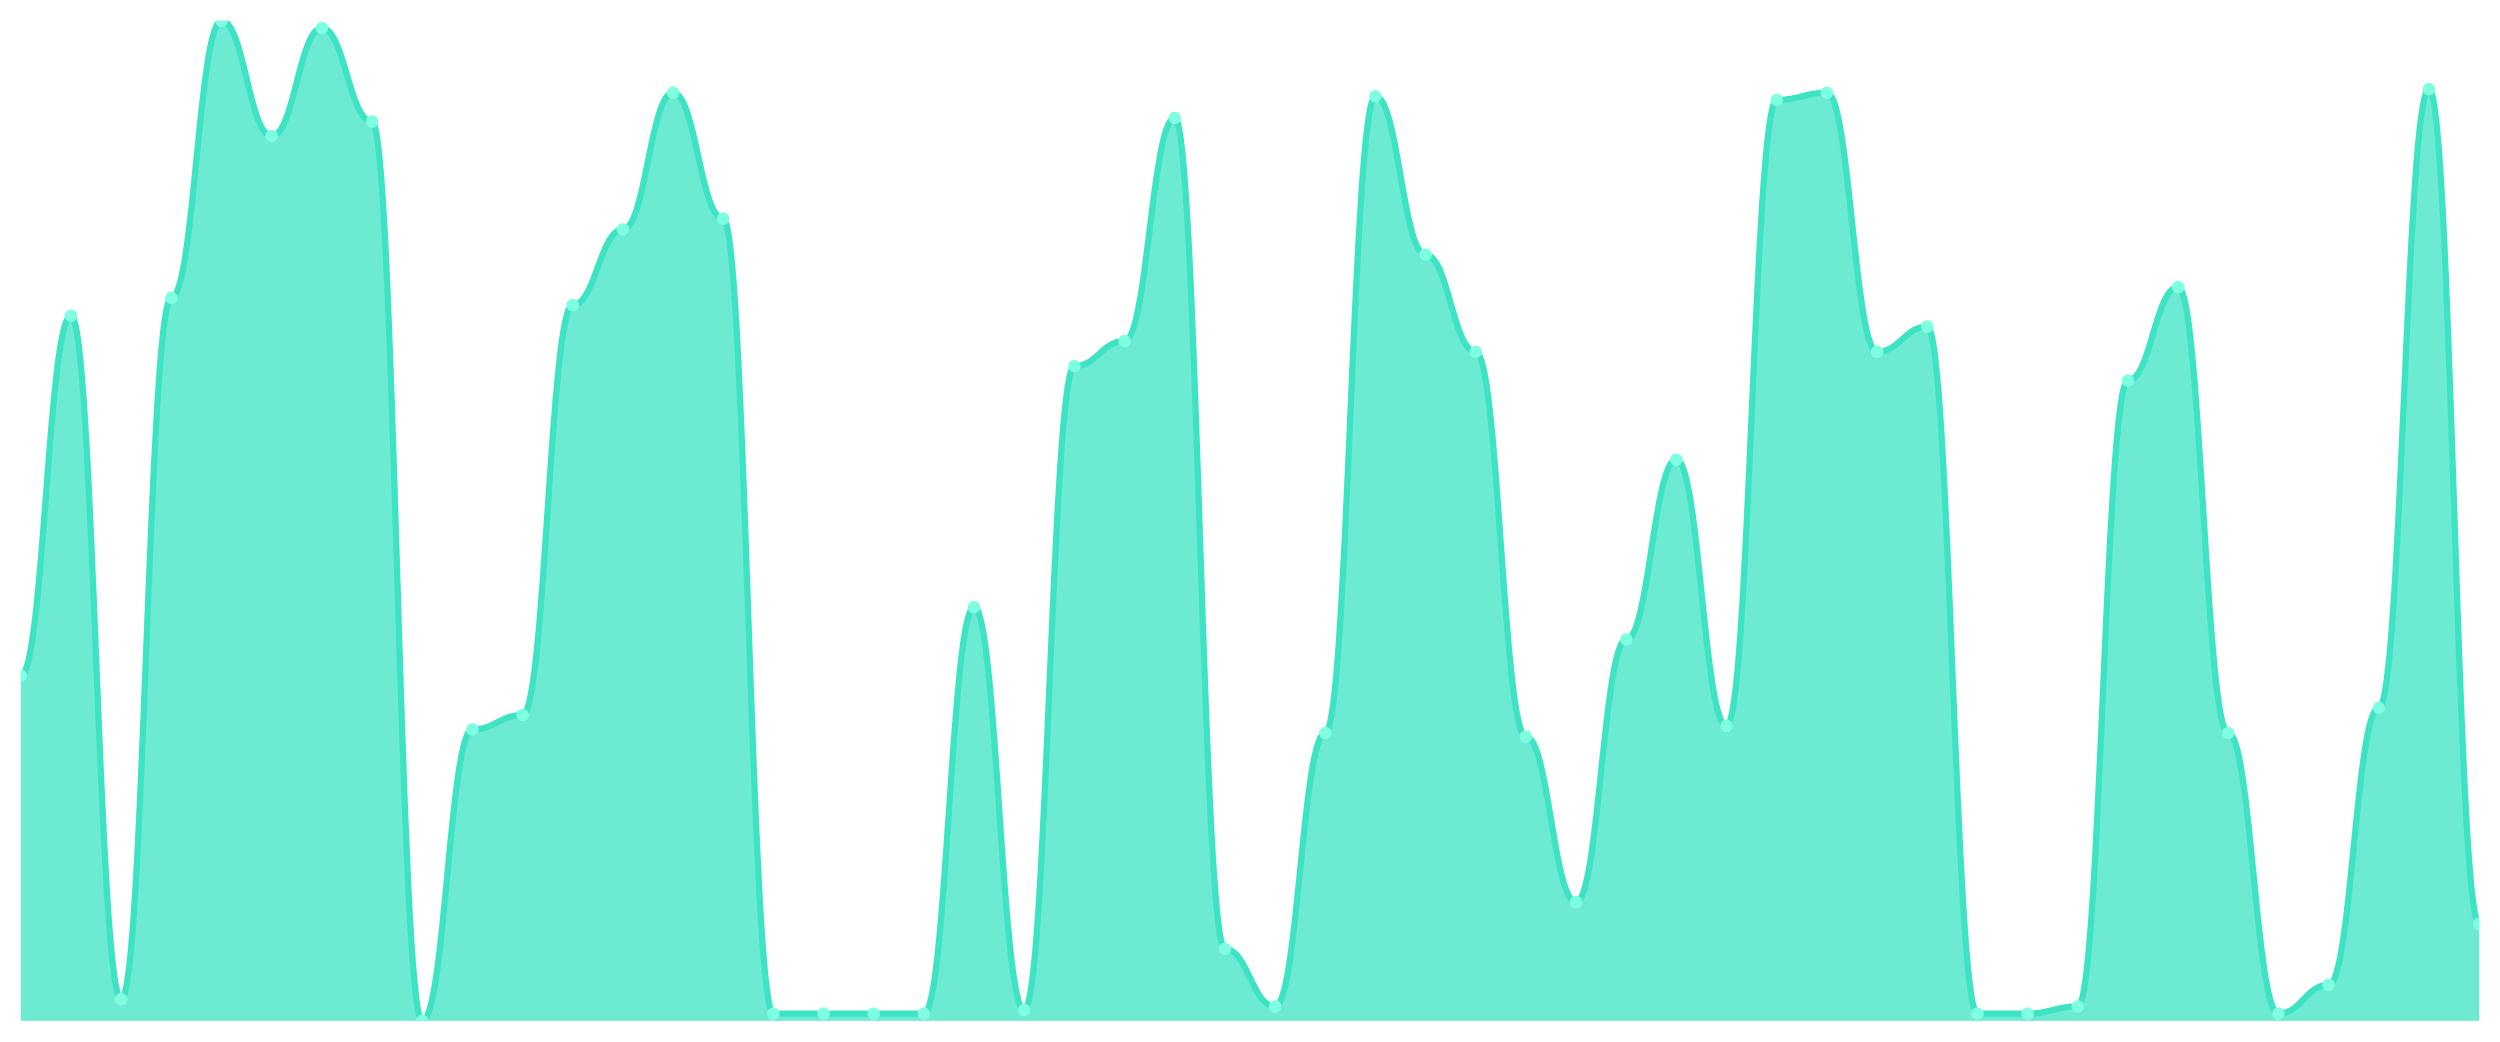
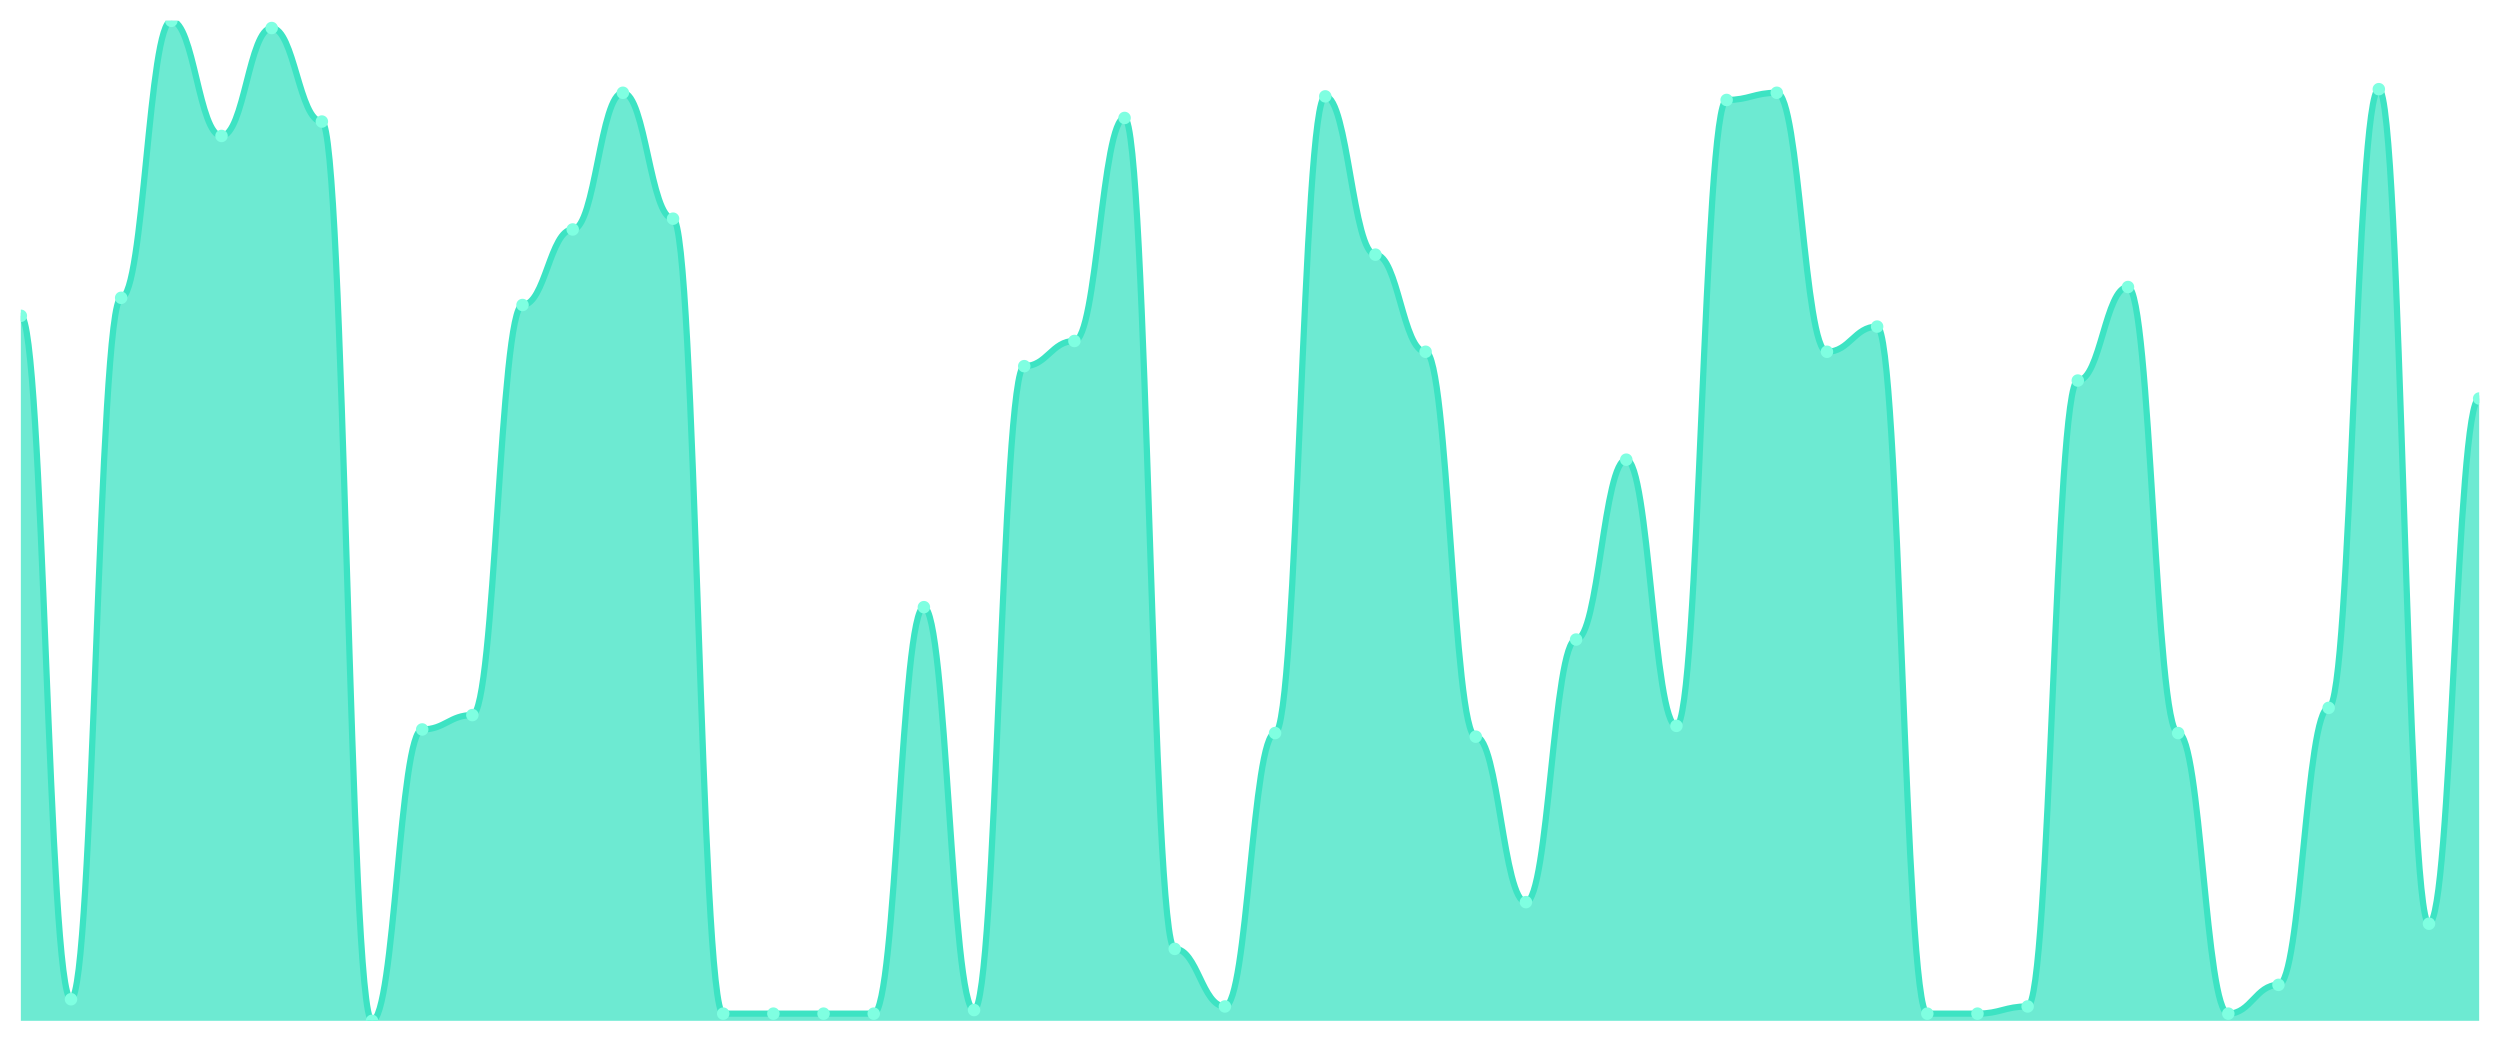
<svg xmlns="http://www.w3.org/2000/svg" viewBox="0 0 1200 500" width="1200" height="500">
  <defs>
    <clipPath id="c">
      <rect x="10" y="10" width="1180" height="480" />
    </clipPath>
  </defs>
  <rect width="1200" height="500" fill="none" />
  <g clip-path="url(#c)">
-     <path d="M 10,490 L 10,324.245 C 20.837,324.245 23.245,151.583 34.082,151.583 C 44.918,151.583 47.327,479.64 58.163,479.64 C 69,479.64 71.408,142.95 82.245,142.95 C 93.082,142.95 95.49,10 106.327,10 C 117.163,10 119.571,65.252 130.408,65.252 C 141.245,65.252 143.653,13.453 154.49,13.453 C 165.327,13.453 167.735,58.345 178.571,58.345 C 189.408,58.345 191.816,490 202.653,490 C 213.49,490 215.898,350.144 226.735,350.144 C 237.571,350.144 239.98,343.237 250.816,343.237 C 261.653,343.237 264.061,146.403 274.898,146.403 C 285.735,146.403 288.143,110.144 298.98,110.144 C 309.816,110.144 312.224,44.532 323.061,44.532 C 333.898,44.532 336.306,104.964 347.143,104.964 C 357.98,104.964 360.388,486.547 371.224,486.547 C 382.061,486.547 384.469,486.547 395.306,486.547 C 406.143,486.547 408.551,486.547 419.388,486.547 C 430.224,486.547 432.633,486.547 443.469,486.547 C 454.306,486.547 456.714,291.439 467.551,291.439 C 478.388,291.439 480.796,484.82 491.633,484.82 C 502.469,484.82 504.878,175.755 515.714,175.755 C 526.551,175.755 528.959,163.669 539.796,163.669 C 550.633,163.669 553.041,56.619 563.878,56.619 C 574.714,56.619 577.122,455.468 587.959,455.468 C 598.796,455.468 601.204,483.094 612.041,483.094 C 622.878,483.094 625.286,351.871 636.122,351.871 C 646.959,351.871 649.367,46.259 660.204,46.259 C 671.041,46.259 673.449,122.23 684.286,122.23 C 695.122,122.23 697.531,168.849 708.367,168.849 C 719.204,168.849 721.612,353.597 732.449,353.597 C 743.286,353.597 745.694,433.022 756.531,433.022 C 767.367,433.022 769.776,306.978 780.612,306.978 C 791.449,306.978 793.857,220.647 804.694,220.647 C 815.531,220.647 817.939,348.417 828.776,348.417 C 839.612,348.417 842.02,47.986 852.857,47.986 C 863.694,47.986 866.102,44.532 876.939,44.532 C 887.776,44.532 890.184,168.849 901.02,168.849 C 911.857,168.849 914.265,156.763 925.102,156.763 C 935.939,156.763 938.347,486.547 949.184,486.547 C 960.02,486.547 962.429,486.547 973.265,486.547 C 984.102,486.547 986.51,483.094 997.347,483.094 C 1008.184,483.094 1010.592,182.662 1021.429,182.662 C 1032.265,182.662 1034.673,137.77 1045.51,137.77 C 1056.347,137.77 1058.755,351.871 1069.592,351.871 C 1080.429,351.871 1082.837,486.547 1093.673,486.547 C 1104.51,486.547 1106.918,472.734 1117.755,472.734 C 1128.592,472.734 1131,339.784 1141.837,339.784 C 1152.673,339.784 1155.082,42.806 1165.918,42.806 C 1176.755,42.806 1179.163,443.381 1190,443.381 L 1190,490 Z" fill="rgba(61,227,195,0.75)" />
-     <path d="M 10,324.245 C 20.837,324.245 23.245,151.583 34.082,151.583 C 44.918,151.583 47.327,479.64 58.163,479.64 C 69,479.64 71.408,142.95 82.245,142.95 C 93.082,142.95 95.49,10 106.327,10 C 117.163,10 119.571,65.252 130.408,65.252 C 141.245,65.252 143.653,13.453 154.49,13.453 C 165.327,13.453 167.735,58.345 178.571,58.345 C 189.408,58.345 191.816,490 202.653,490 C 213.49,490 215.898,350.144 226.735,350.144 C 237.571,350.144 239.98,343.237 250.816,343.237 C 261.653,343.237 264.061,146.403 274.898,146.403 C 285.735,146.403 288.143,110.144 298.98,110.144 C 309.816,110.144 312.224,44.532 323.061,44.532 C 333.898,44.532 336.306,104.964 347.143,104.964 C 357.98,104.964 360.388,486.547 371.224,486.547 C 382.061,486.547 384.469,486.547 395.306,486.547 C 406.143,486.547 408.551,486.547 419.388,486.547 C 430.224,486.547 432.633,486.547 443.469,486.547 C 454.306,486.547 456.714,291.439 467.551,291.439 C 478.388,291.439 480.796,484.82 491.633,484.82 C 502.469,484.82 504.878,175.755 515.714,175.755 C 526.551,175.755 528.959,163.669 539.796,163.669 C 550.633,163.669 553.041,56.619 563.878,56.619 C 574.714,56.619 577.122,455.468 587.959,455.468 C 598.796,455.468 601.204,483.094 612.041,483.094 C 622.878,483.094 625.286,351.871 636.122,351.871 C 646.959,351.871 649.367,46.259 660.204,46.259 C 671.041,46.259 673.449,122.23 684.286,122.23 C 695.122,122.23 697.531,168.849 708.367,168.849 C 719.204,168.849 721.612,353.597 732.449,353.597 C 743.286,353.597 745.694,433.022 756.531,433.022 C 767.367,433.022 769.776,306.978 780.612,306.978 C 791.449,306.978 793.857,220.647 804.694,220.647 C 815.531,220.647 817.939,348.417 828.776,348.417 C 839.612,348.417 842.02,47.986 852.857,47.986 C 863.694,47.986 866.102,44.532 876.939,44.532 C 887.776,44.532 890.184,168.849 901.02,168.849 C 911.857,168.849 914.265,156.763 925.102,156.763 C 935.939,156.763 938.347,486.547 949.184,486.547 C 960.02,486.547 962.429,486.547 973.265,486.547 C 984.102,486.547 986.51,483.094 997.347,483.094 C 1008.184,483.094 1010.592,182.662 1021.429,182.662 C 1032.265,182.662 1034.673,137.77 1045.51,137.77 C 1056.347,137.77 1058.755,351.871 1069.592,351.871 C 1080.429,351.871 1082.837,486.547 1093.673,486.547 C 1104.51,486.547 1106.918,472.734 1117.755,472.734 C 1128.592,472.734 1131,339.784 1141.837,339.784 C 1152.673,339.784 1155.082,42.806 1165.918,42.806 C 1176.755,42.806 1179.163,443.381 1190,443.381" fill="none" stroke="#3de3c3" stroke-width="3" stroke-linecap="round" stroke-linejoin="round" />
-     <circle cx="10" cy="324.245" r="3" fill="#7fffe1" />
-     <circle cx="34.082" cy="151.583" r="3" fill="#7fffe1" />
-     <circle cx="58.163" cy="479.64" r="3" fill="#7fffe1" />
-     <circle cx="82.245" cy="142.95" r="3" fill="#7fffe1" />
-     <circle cx="106.327" cy="10" r="3" fill="#7fffe1" />
-     <circle cx="130.408" cy="65.252" r="3" fill="#7fffe1" />
-     <circle cx="154.49" cy="13.453" r="3" fill="#7fffe1" />
-     <circle cx="178.571" cy="58.345" r="3" fill="#7fffe1" />
-     <circle cx="202.653" cy="490" r="3" fill="#7fffe1" />
-     <circle cx="226.735" cy="350.144" r="3" fill="#7fffe1" />
-     <circle cx="250.816" cy="343.237" r="3" fill="#7fffe1" />
-     <circle cx="274.898" cy="146.403" r="3" fill="#7fffe1" />
-     <circle cx="298.98" cy="110.144" r="3" fill="#7fffe1" />
-     <circle cx="323.061" cy="44.532" r="3" fill="#7fffe1" />
-     <circle cx="347.143" cy="104.964" r="3" fill="#7fffe1" />
+     <path d="M 10,490 L 10,151.583 C 20.837,151.583 23.245,479.64 34.082,479.64 C 44.918,479.64 47.327,142.95 58.163,142.95 C 69,142.95 71.408,10 82.245,10 C 93.082,10 95.49,65.252 106.327,65.252 C 117.163,65.252 119.571,13.453 130.408,13.453 C 141.245,13.453 143.653,58.345 154.49,58.345 C 165.327,58.345 167.735,490 178.571,490 C 189.408,490 191.816,350.144 202.653,350.144 C 213.49,350.144 215.898,343.237 226.735,343.237 C 237.571,343.237 239.98,146.403 250.816,146.403 C 261.653,146.403 264.061,110.144 274.898,110.144 C 285.735,110.144 288.143,44.532 298.98,44.532 C 309.816,44.532 312.224,104.964 323.061,104.964 C 333.898,104.964 336.306,486.547 347.143,486.547 C 357.98,486.547 360.388,486.547 371.224,486.547 C 382.061,486.547 384.469,486.547 395.306,486.547 C 406.143,486.547 408.551,486.547 419.388,486.547 C 430.224,486.547 432.633,291.439 443.469,291.439 C 454.306,291.439 456.714,484.82 467.551,484.82 C 478.388,484.82 480.796,175.755 491.633,175.755 C 502.469,175.755 504.878,163.669 515.714,163.669 C 526.551,163.669 528.959,56.619 539.796,56.619 C 550.633,56.619 553.041,455.468 563.878,455.468 C 574.714,455.468 577.122,483.094 587.959,483.094 C 598.796,483.094 601.204,351.871 612.041,351.871 C 622.878,351.871 625.286,46.259 636.122,46.259 C 646.959,46.259 649.367,122.23 660.204,122.23 C 671.041,122.23 673.449,168.849 684.286,168.849 C 695.122,168.849 697.531,353.597 708.367,353.597 C 719.204,353.597 721.612,433.022 732.449,433.022 C 743.286,433.022 745.694,306.978 756.531,306.978 C 767.367,306.978 769.776,220.647 780.612,220.647 C 791.449,220.647 793.857,348.417 804.694,348.417 C 815.531,348.417 817.939,47.986 828.776,47.986 C 839.612,47.986 842.02,44.532 852.857,44.532 C 863.694,44.532 866.102,168.849 876.939,168.849 C 887.776,168.849 890.184,156.763 901.02,156.763 C 911.857,156.763 914.265,486.547 925.102,486.547 C 935.939,486.547 938.347,486.547 949.184,486.547 C 960.02,486.547 962.429,483.094 973.265,483.094 C 984.102,483.094 986.51,182.662 997.347,182.662 C 1008.184,182.662 1010.592,137.77 1021.429,137.77 C 1032.265,137.77 1034.673,351.871 1045.51,351.871 C 1056.347,351.871 1058.755,486.547 1069.592,486.547 C 1080.429,486.547 1082.837,472.734 1093.673,472.734 C 1104.51,472.734 1106.918,339.784 1117.755,339.784 C 1128.592,339.784 1131,42.806 1141.837,42.806 C 1152.673,42.806 1155.082,443.381 1165.918,443.381 C 1176.755,443.381 1179.163,191.295 1190,191.295 L 1190,490 Z" fill="rgba(61,227,195,0.75)" />
+     <path d="M 10,151.583 C 20.837,151.583 23.245,479.64 34.082,479.64 C 44.918,479.64 47.327,142.95 58.163,142.95 C 69,142.95 71.408,10 82.245,10 C 93.082,10 95.49,65.252 106.327,65.252 C 117.163,65.252 119.571,13.453 130.408,13.453 C 141.245,13.453 143.653,58.345 154.49,58.345 C 165.327,58.345 167.735,490 178.571,490 C 189.408,490 191.816,350.144 202.653,350.144 C 213.49,350.144 215.898,343.237 226.735,343.237 C 237.571,343.237 239.98,146.403 250.816,146.403 C 261.653,146.403 264.061,110.144 274.898,110.144 C 285.735,110.144 288.143,44.532 298.98,44.532 C 309.816,44.532 312.224,104.964 323.061,104.964 C 333.898,104.964 336.306,486.547 347.143,486.547 C 357.98,486.547 360.388,486.547 371.224,486.547 C 382.061,486.547 384.469,486.547 395.306,486.547 C 406.143,486.547 408.551,486.547 419.388,486.547 C 430.224,486.547 432.633,291.439 443.469,291.439 C 454.306,291.439 456.714,484.82 467.551,484.82 C 478.388,484.82 480.796,175.755 491.633,175.755 C 502.469,175.755 504.878,163.669 515.714,163.669 C 526.551,163.669 528.959,56.619 539.796,56.619 C 550.633,56.619 553.041,455.468 563.878,455.468 C 574.714,455.468 577.122,483.094 587.959,483.094 C 598.796,483.094 601.204,351.871 612.041,351.871 C 622.878,351.871 625.286,46.259 636.122,46.259 C 646.959,46.259 649.367,122.23 660.204,122.23 C 671.041,122.23 673.449,168.849 684.286,168.849 C 695.122,168.849 697.531,353.597 708.367,353.597 C 719.204,353.597 721.612,433.022 732.449,433.022 C 743.286,433.022 745.694,306.978 756.531,306.978 C 767.367,306.978 769.776,220.647 780.612,220.647 C 791.449,220.647 793.857,348.417 804.694,348.417 C 815.531,348.417 817.939,47.986 828.776,47.986 C 839.612,47.986 842.02,44.532 852.857,44.532 C 863.694,44.532 866.102,168.849 876.939,168.849 C 887.776,168.849 890.184,156.763 901.02,156.763 C 911.857,156.763 914.265,486.547 925.102,486.547 C 935.939,486.547 938.347,486.547 949.184,486.547 C 960.02,486.547 962.429,483.094 973.265,483.094 C 984.102,483.094 986.51,182.662 997.347,182.662 C 1008.184,182.662 1010.592,137.77 1021.429,137.77 C 1032.265,137.77 1034.673,351.871 1045.51,351.871 C 1056.347,351.871 1058.755,486.547 1069.592,486.547 C 1080.429,486.547 1082.837,472.734 1093.673,472.734 C 1104.51,472.734 1106.918,339.784 1117.755,339.784 C 1128.592,339.784 1131,42.806 1141.837,42.806 C 1152.673,42.806 1155.082,443.381 1165.918,443.381 C 1176.755,443.381 1179.163,191.295 1190,191.295" fill="none" stroke="#3de3c3" stroke-width="3" stroke-linecap="round" stroke-linejoin="round" />
+     <circle cx="10" cy="151.583" r="3" fill="#7fffe1" />
+     <circle cx="34.082" cy="479.64" r="3" fill="#7fffe1" />
+     <circle cx="58.163" cy="142.95" r="3" fill="#7fffe1" />
+     <circle cx="82.245" cy="10" r="3" fill="#7fffe1" />
+     <circle cx="106.327" cy="65.252" r="3" fill="#7fffe1" />
+     <circle cx="130.408" cy="13.453" r="3" fill="#7fffe1" />
+     <circle cx="154.49" cy="58.345" r="3" fill="#7fffe1" />
+     <circle cx="178.571" cy="490" r="3" fill="#7fffe1" />
+     <circle cx="202.653" cy="350.144" r="3" fill="#7fffe1" />
+     <circle cx="226.735" cy="343.237" r="3" fill="#7fffe1" />
+     <circle cx="250.816" cy="146.403" r="3" fill="#7fffe1" />
+     <circle cx="274.898" cy="110.144" r="3" fill="#7fffe1" />
+     <circle cx="298.98" cy="44.532" r="3" fill="#7fffe1" />
+     <circle cx="323.061" cy="104.964" r="3" fill="#7fffe1" />
+     <circle cx="347.143" cy="486.547" r="3" fill="#7fffe1" />
    <circle cx="371.224" cy="486.547" r="3" fill="#7fffe1" />
    <circle cx="395.306" cy="486.547" r="3" fill="#7fffe1" />
    <circle cx="419.388" cy="486.547" r="3" fill="#7fffe1" />
-     <circle cx="443.469" cy="486.547" r="3" fill="#7fffe1" />
-     <circle cx="467.551" cy="291.439" r="3" fill="#7fffe1" />
-     <circle cx="491.633" cy="484.82" r="3" fill="#7fffe1" />
-     <circle cx="515.714" cy="175.755" r="3" fill="#7fffe1" />
-     <circle cx="539.796" cy="163.669" r="3" fill="#7fffe1" />
-     <circle cx="563.878" cy="56.619" r="3" fill="#7fffe1" />
-     <circle cx="587.959" cy="455.468" r="3" fill="#7fffe1" />
-     <circle cx="612.041" cy="483.094" r="3" fill="#7fffe1" />
-     <circle cx="636.122" cy="351.871" r="3" fill="#7fffe1" />
-     <circle cx="660.204" cy="46.259" r="3" fill="#7fffe1" />
-     <circle cx="684.286" cy="122.23" r="3" fill="#7fffe1" />
-     <circle cx="708.367" cy="168.849" r="3" fill="#7fffe1" />
-     <circle cx="732.449" cy="353.597" r="3" fill="#7fffe1" />
-     <circle cx="756.531" cy="433.022" r="3" fill="#7fffe1" />
-     <circle cx="780.612" cy="306.978" r="3" fill="#7fffe1" />
-     <circle cx="804.694" cy="220.647" r="3" fill="#7fffe1" />
-     <circle cx="828.776" cy="348.417" r="3" fill="#7fffe1" />
-     <circle cx="852.857" cy="47.986" r="3" fill="#7fffe1" />
-     <circle cx="876.939" cy="44.532" r="3" fill="#7fffe1" />
-     <circle cx="901.02" cy="168.849" r="3" fill="#7fffe1" />
-     <circle cx="925.102" cy="156.763" r="3" fill="#7fffe1" />
+     <circle cx="443.469" cy="291.439" r="3" fill="#7fffe1" />
+     <circle cx="467.551" cy="484.82" r="3" fill="#7fffe1" />
+     <circle cx="491.633" cy="175.755" r="3" fill="#7fffe1" />
+     <circle cx="515.714" cy="163.669" r="3" fill="#7fffe1" />
+     <circle cx="539.796" cy="56.619" r="3" fill="#7fffe1" />
+     <circle cx="563.878" cy="455.468" r="3" fill="#7fffe1" />
+     <circle cx="587.959" cy="483.094" r="3" fill="#7fffe1" />
+     <circle cx="612.041" cy="351.871" r="3" fill="#7fffe1" />
+     <circle cx="636.122" cy="46.259" r="3" fill="#7fffe1" />
+     <circle cx="660.204" cy="122.23" r="3" fill="#7fffe1" />
+     <circle cx="684.286" cy="168.849" r="3" fill="#7fffe1" />
+     <circle cx="708.367" cy="353.597" r="3" fill="#7fffe1" />
+     <circle cx="732.449" cy="433.022" r="3" fill="#7fffe1" />
+     <circle cx="756.531" cy="306.978" r="3" fill="#7fffe1" />
+     <circle cx="780.612" cy="220.647" r="3" fill="#7fffe1" />
+     <circle cx="804.694" cy="348.417" r="3" fill="#7fffe1" />
+     <circle cx="828.776" cy="47.986" r="3" fill="#7fffe1" />
+     <circle cx="852.857" cy="44.532" r="3" fill="#7fffe1" />
+     <circle cx="876.939" cy="168.849" r="3" fill="#7fffe1" />
+     <circle cx="901.02" cy="156.763" r="3" fill="#7fffe1" />
+     <circle cx="925.102" cy="486.547" r="3" fill="#7fffe1" />
    <circle cx="949.184" cy="486.547" r="3" fill="#7fffe1" />
-     <circle cx="973.265" cy="486.547" r="3" fill="#7fffe1" />
-     <circle cx="997.347" cy="483.094" r="3" fill="#7fffe1" />
-     <circle cx="1021.429" cy="182.662" r="3" fill="#7fffe1" />
-     <circle cx="1045.51" cy="137.77" r="3" fill="#7fffe1" />
-     <circle cx="1069.592" cy="351.871" r="3" fill="#7fffe1" />
-     <circle cx="1093.673" cy="486.547" r="3" fill="#7fffe1" />
-     <circle cx="1117.755" cy="472.734" r="3" fill="#7fffe1" />
-     <circle cx="1141.837" cy="339.784" r="3" fill="#7fffe1" />
-     <circle cx="1165.918" cy="42.806" r="3" fill="#7fffe1" />
-     <circle cx="1190" cy="443.381" r="3" fill="#7fffe1" />
+     <circle cx="973.265" cy="483.094" r="3" fill="#7fffe1" />
+     <circle cx="997.347" cy="182.662" r="3" fill="#7fffe1" />
+     <circle cx="1021.429" cy="137.77" r="3" fill="#7fffe1" />
+     <circle cx="1045.51" cy="351.871" r="3" fill="#7fffe1" />
+     <circle cx="1069.592" cy="486.547" r="3" fill="#7fffe1" />
+     <circle cx="1093.673" cy="472.734" r="3" fill="#7fffe1" />
+     <circle cx="1117.755" cy="339.784" r="3" fill="#7fffe1" />
+     <circle cx="1141.837" cy="42.806" r="3" fill="#7fffe1" />
+     <circle cx="1165.918" cy="443.381" r="3" fill="#7fffe1" />
+     <circle cx="1190" cy="191.295" r="3" fill="#7fffe1" />
  </g>
</svg>
